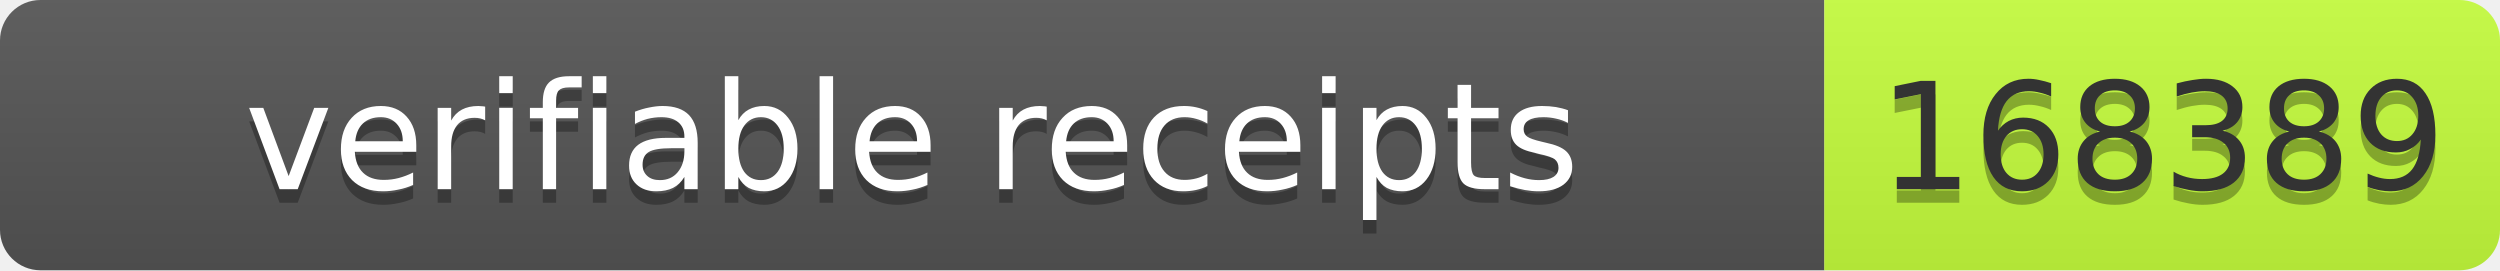
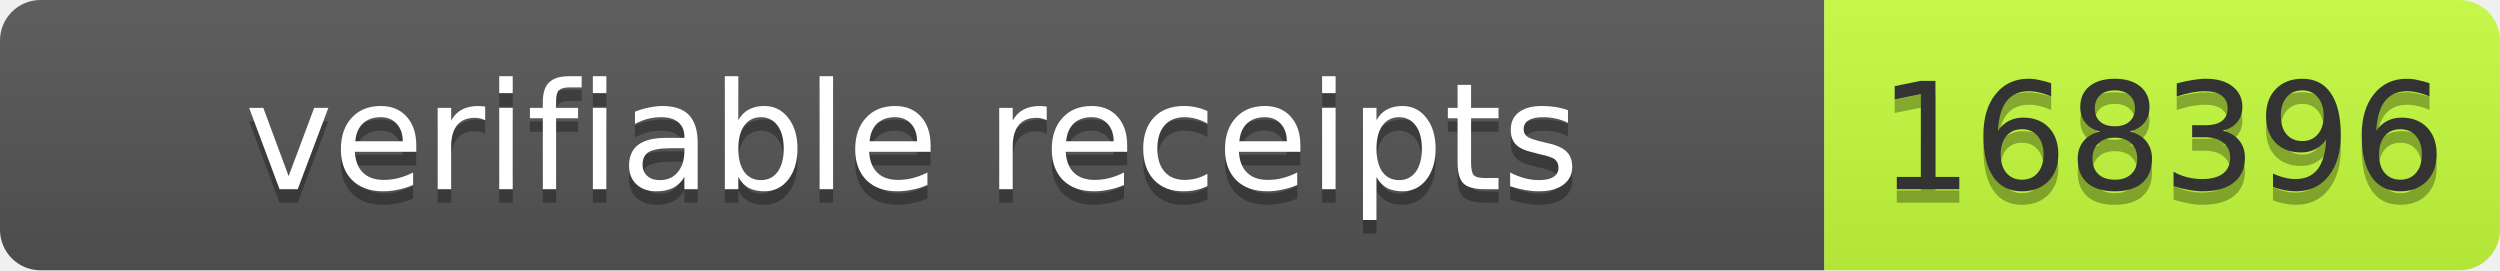
- <svg xmlns="http://www.w3.org/2000/svg" width="185" height="20" role="img" aria-label="verifiable receipts: 168389">
+ <svg xmlns="http://www.w3.org/2000/svg" width="185" height="20" role="img" aria-label="verifiable receipts: 168396">
  <linearGradient id="s" x2="0" y2="100%">
    <stop offset="0" stop-color="#bbb" stop-opacity=".1" />
    <stop offset="1" stop-opacity=".1" />
  </linearGradient>
  <clipPath id="r">
    <rect width="185" height="20" rx="3" fill="#fff" />
  </clipPath>
  <g clip-path="url(#r)">
    <rect width="135" height="20" fill="#555" />
    <rect x="135" width="50" height="20" fill="#c6ff3d" />
    <rect width="185" height="20" fill="url(#s)" />
  </g>
  <g font-family="Verdana,Geneva,DejaVu Sans,sans-serif" font-size="11">
    <text x="67.5" y="15" fill="#010101" fill-opacity=".3" text-anchor="middle" textLength="125">verifiable receipts</text>
    <text x="67.5" y="14" fill="#fff" text-anchor="middle" textLength="125">verifiable receipts</text>
-     <text x="160" y="15" fill="#010101" fill-opacity=".3" text-anchor="middle" textLength="40">168389</text>
-     <text x="160" y="14" fill="#333" text-anchor="middle" textLength="40">168389</text>
+     <text x="160" y="15" fill="#010101" fill-opacity=".3" text-anchor="middle" textLength="40">168396</text>
+     <text x="160" y="14" fill="#333" text-anchor="middle" textLength="40">168396</text>
  </g>
</svg>
